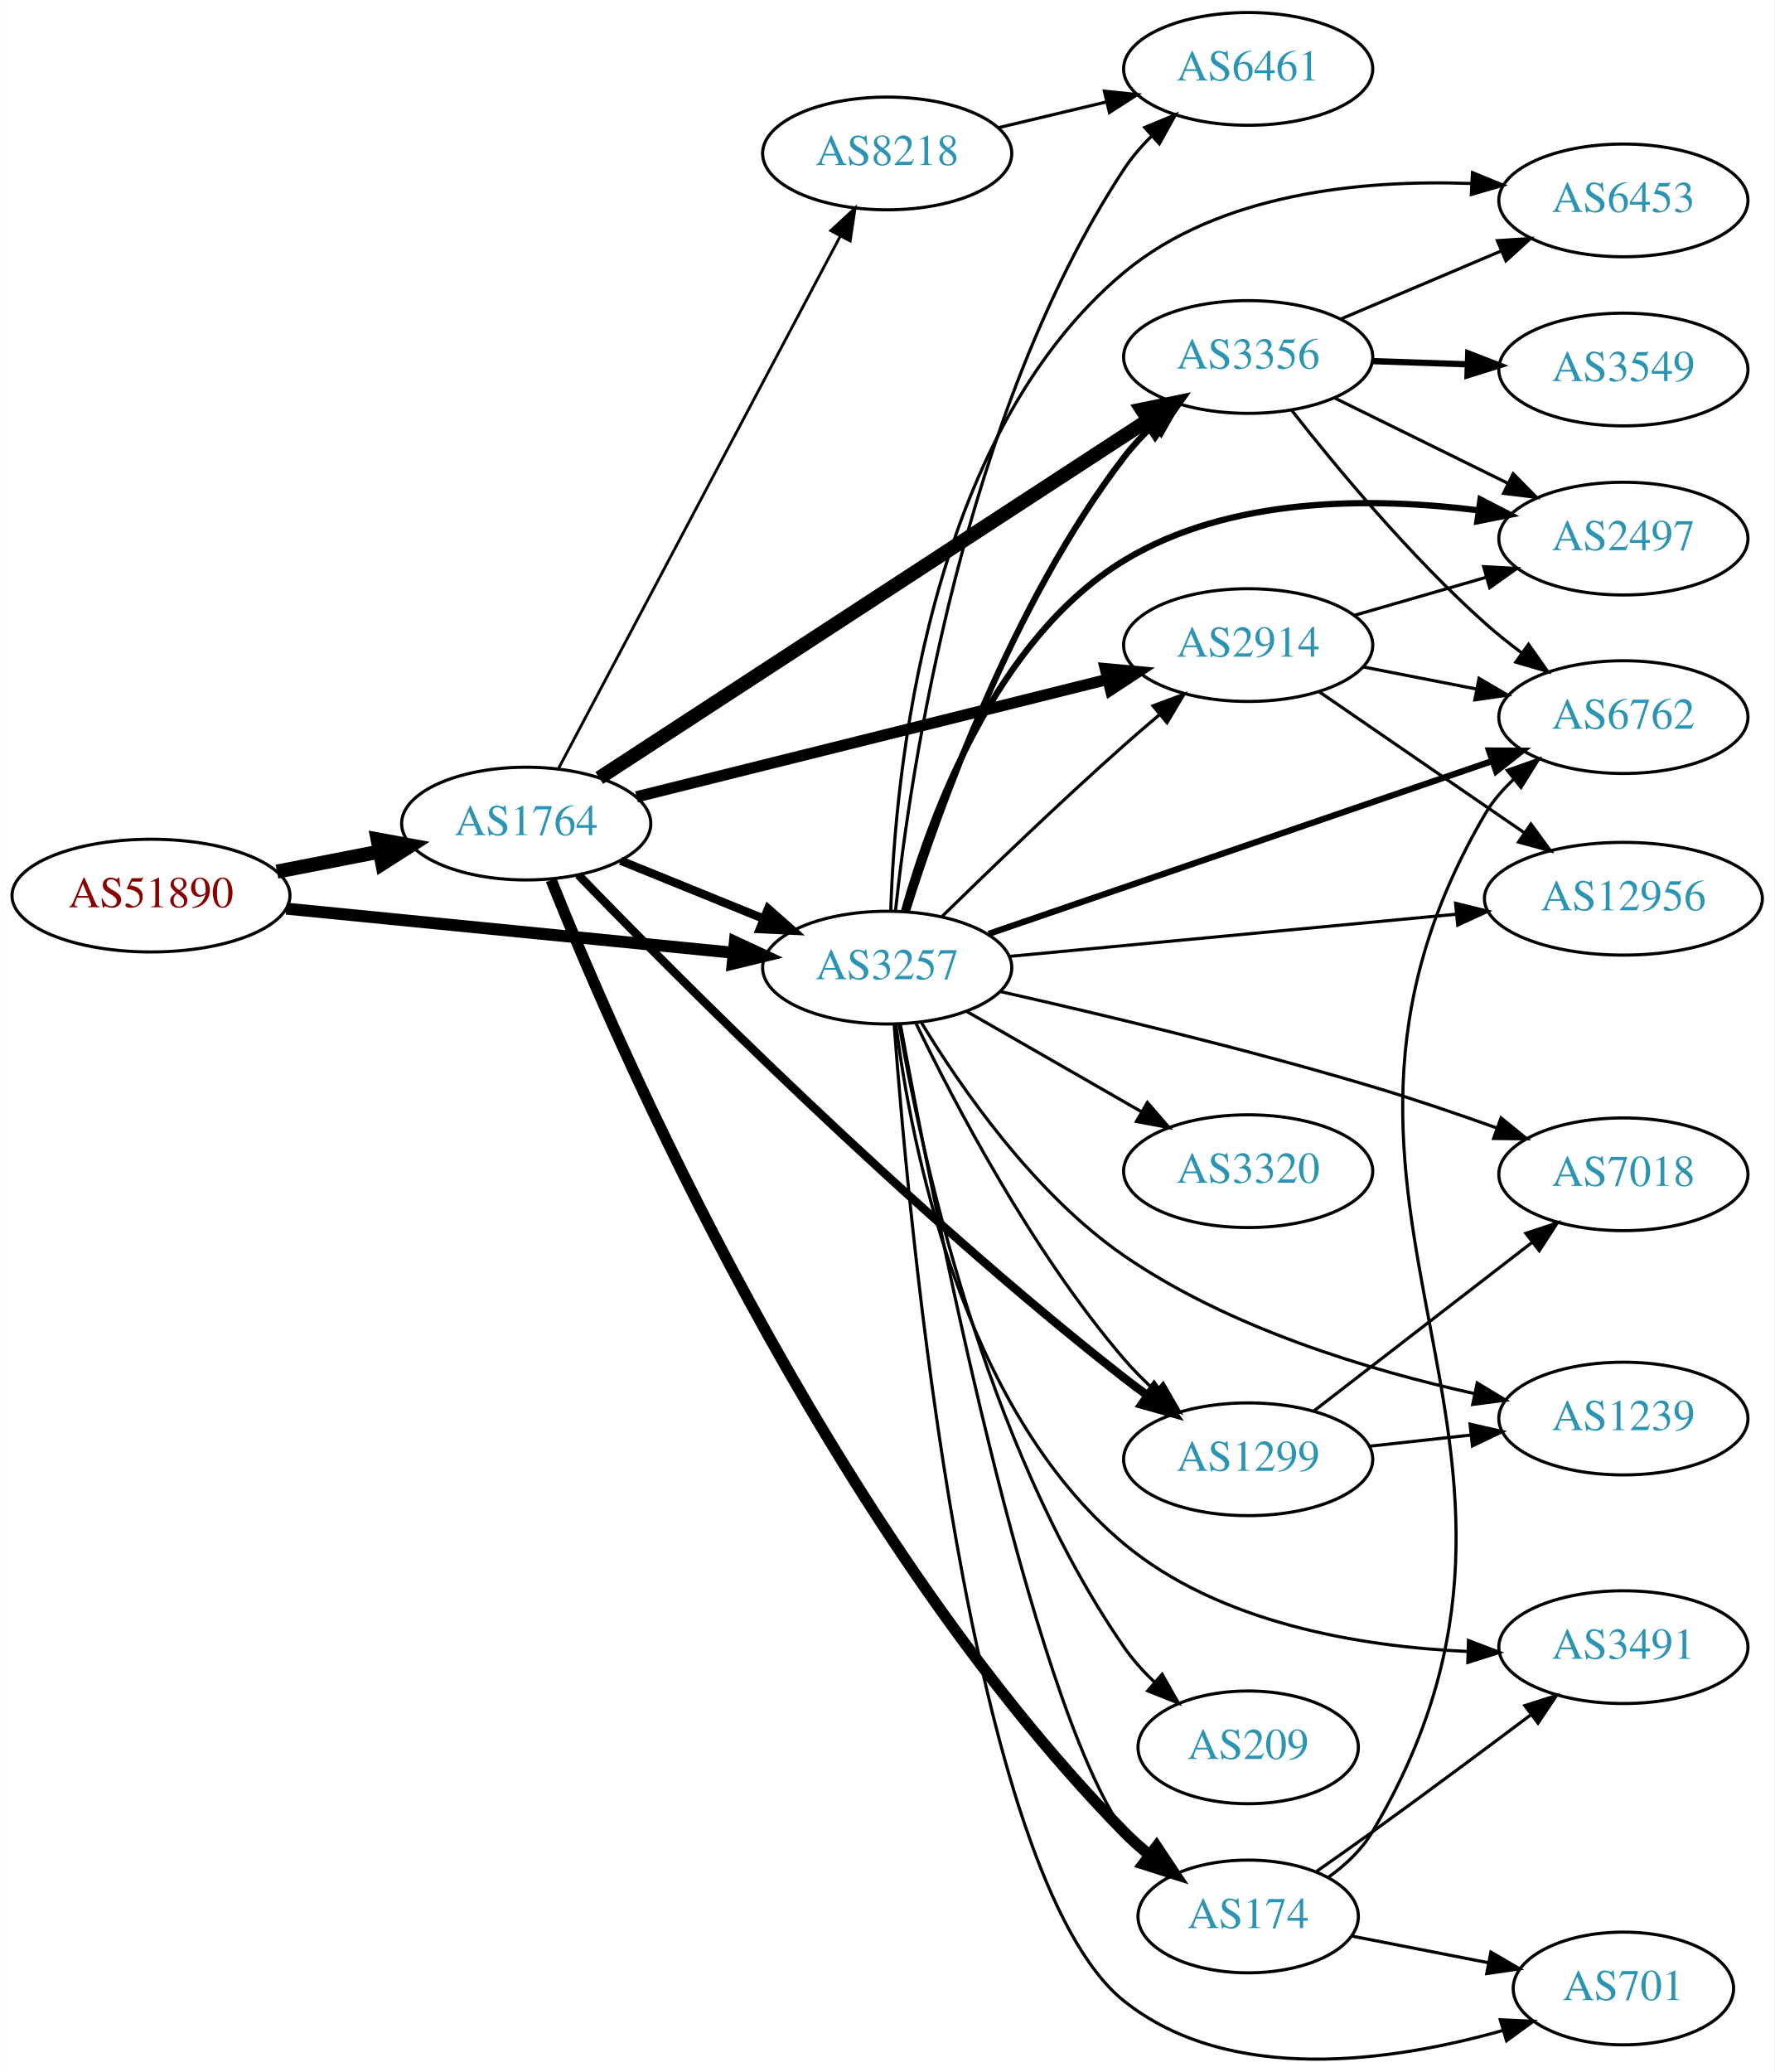
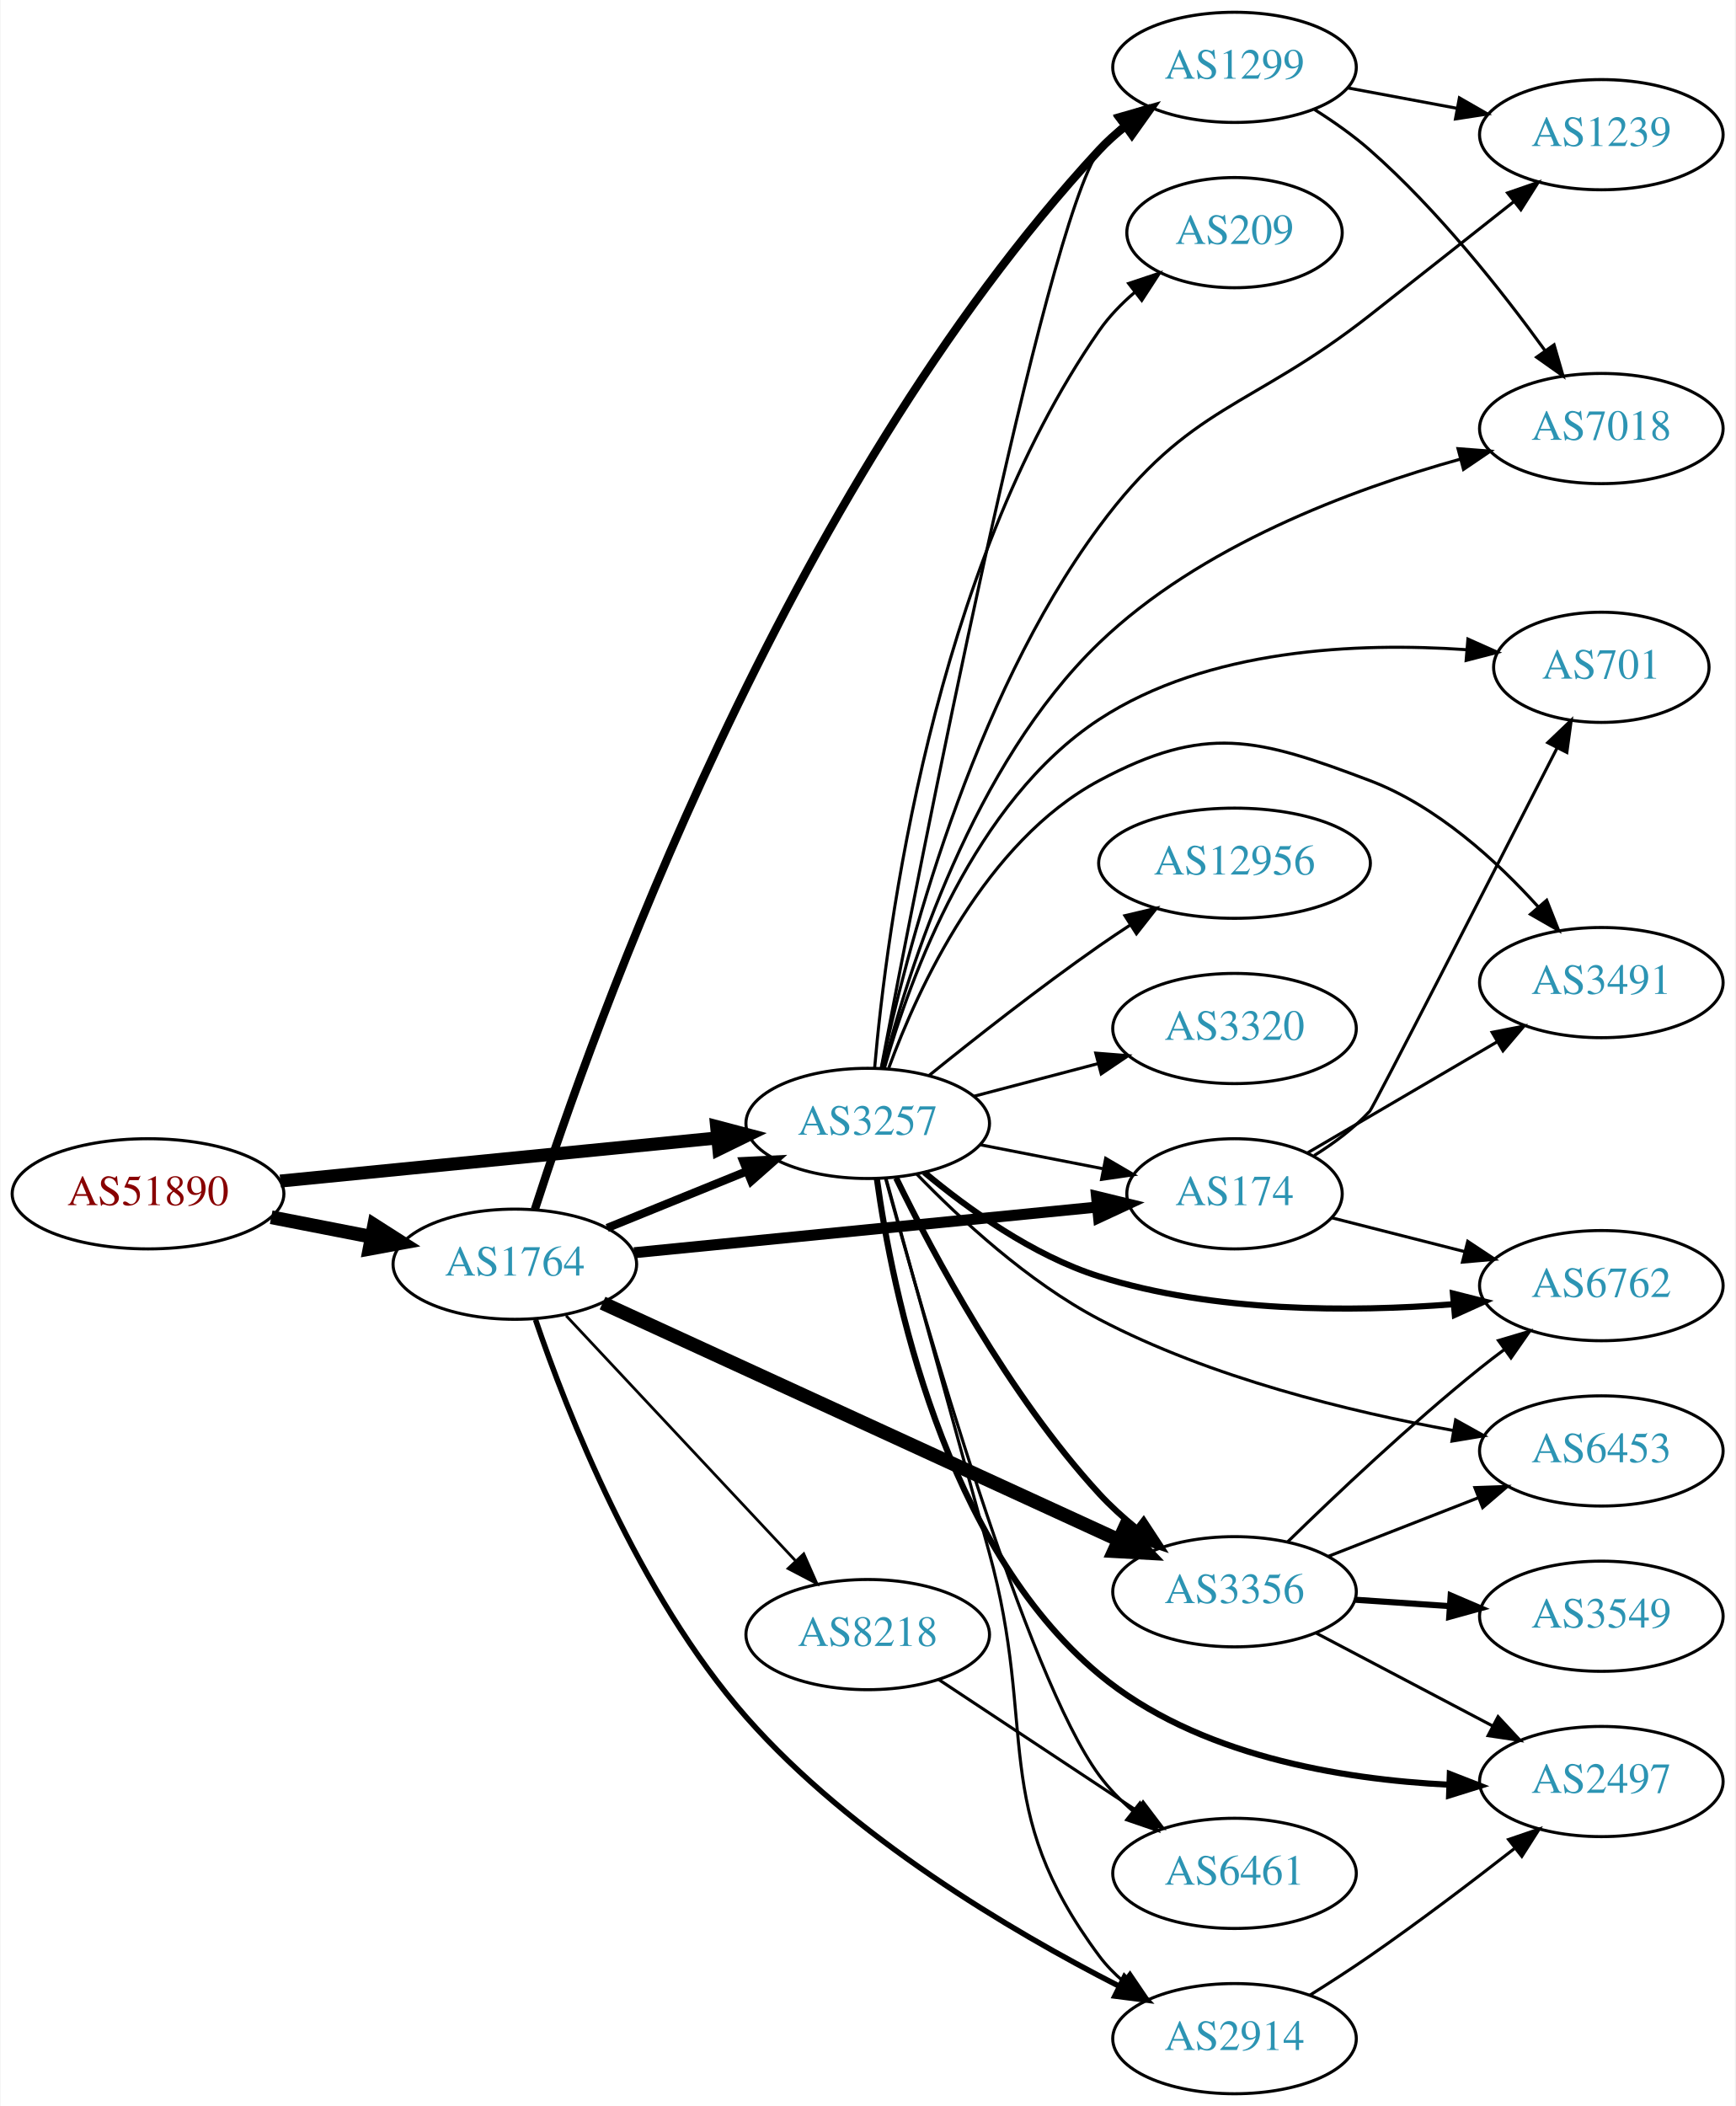
- <svg xmlns="http://www.w3.org/2000/svg" xmlns:xlink="http://www.w3.org/1999/xlink" width="567pt" height="662pt" viewBox="0.00 0.00 566.66 661.67">
-   <g id="graph0" class="graph" transform="scale(1 1) rotate(0) translate(4 657.669)">
-     <polygon fill="white" stroke="none" points="-4,4 -4,-657.669 562.663,-657.669 562.663,4 -4,4" />
+ <svg xmlns="http://www.w3.org/2000/svg" xmlns:xlink="http://www.w3.org/1999/xlink" width="567pt" height="688pt" viewBox="0.00 0.00 566.66 688.00">
+   <g id="graph0" class="graph" transform="scale(1 1) rotate(0) translate(4 684)">
+     <polygon fill="white" stroke="none" points="-4,4 -4,-684 562.663,-684 562.663,4 -4,4" />
    <g id="node1" class="node">
      <g id="a_node1">
        <a xlink:href="/asn/51890" xlink:title="AS51890 ~ Mayr-Melnhof Karton GmbH [AT]">
-           <ellipse fill="#ffffff" stroke="black" cx="44.196" cy="-371.669" rx="44.393" ry="18" />
-           <text text-anchor="middle" x="44.196" y="-367.969" font-family="Times,serif" font-size="14.00" fill="#880000">AS51890</text>
+           <ellipse fill="#ffffff" stroke="black" cx="44.196" cy="-294" rx="44.393" ry="18" />
+           <text text-anchor="middle" x="44.196" y="-290.3" font-family="Times,serif" font-size="14.00" fill="#880000">AS51890</text>
        </a>
      </g>
    </g>
    <g id="node2" class="node">
      <g id="a_node2">
        <a xlink:href="/asn/1764" xlink:title="AS1764 ~ NEXTLAYER-AS [AT]">
-           <ellipse fill="#ffffff" stroke="black" cx="164.039" cy="-394.669" rx="39.794" ry="18" />
-           <text text-anchor="middle" x="164.039" y="-390.969" font-family="Times,serif" font-size="14.00" fill="#2c94b3">AS1764</text>
+           <ellipse fill="#ffffff" stroke="black" cx="164.039" cy="-271" rx="39.794" ry="18" />
+           <text text-anchor="middle" x="164.039" y="-267.3" font-family="Times,serif" font-size="14.00" fill="#2c94b3">AS1764</text>
        </a>
      </g>
    </g>
    <g id="edge1" class="edge">
-       <path fill="none" stroke="black" stroke-width="4.5" d="M84.436,-379.327C94.888,-381.367 106.274,-383.59 117.052,-385.693" />
-       <polygon fill="black" stroke="black" stroke-width="4.5" points="116.58,-389.613 127.149,-387.664 118.089,-381.884 116.58,-389.613" />
+       <path fill="none" stroke="black" stroke-width="4.5" d="M84.436,-286.341C94.888,-284.301 106.274,-282.079 117.052,-279.975" />
+       <polygon fill="black" stroke="black" stroke-width="4.5" points="118.089,-283.785 127.149,-278.005 116.58,-276.056 118.089,-283.785" />
    </g>
    <g id="node3" class="node">
      <g id="a_node3">
        <a xlink:href="/asn/3257" xlink:title="AS3257 ~ GTT [DE]">
-           <ellipse fill="#ffffff" stroke="black" cx="279.332" cy="-348.669" rx="39.794" ry="18" />
-           <text text-anchor="middle" x="279.332" y="-344.969" font-family="Times,serif" font-size="14.00" fill="#2c94b3">AS3257</text>
+           <ellipse fill="#ffffff" stroke="black" cx="279.332" cy="-317" rx="39.794" ry="18" />
+           <text text-anchor="middle" x="279.332" y="-313.3" font-family="Times,serif" font-size="14.00" fill="#2c94b3">AS3257</text>
        </a>
      </g>
    </g>
    <g id="edge2" class="edge">
-       <path fill="none" stroke="black" stroke-width="3.825" d="M87.415,-367.504C127.661,-363.533 188.2,-357.561 230.277,-353.41" />
-       <polygon fill="black" stroke="black" stroke-width="3.825" points="230.678,-356.887 240.286,-352.422 229.991,-349.921 230.678,-356.887" />
-     </g>
-     <g id="edge7" class="edge">
-       <path fill="none" stroke="black" stroke-width="2.7" d="M194.214,-382.823C208.09,-377.189 224.867,-370.377 239.776,-364.323" />
-       <polygon fill="black" stroke="black" stroke-width="2.7" points="241.306,-367.48 249.255,-360.475 238.673,-360.994 241.306,-367.48" />
+       <path fill="none" stroke="black" stroke-width="4.25" d="M87.415,-298.165C127.661,-302.136 188.2,-308.108 230.277,-312.259" />
+       <polygon fill="black" stroke="black" stroke-width="4.25" points="229.97,-315.966 240.286,-313.247 230.7,-308.564 229.97,-315.966" />
+     </g>
+     <g id="edge8" class="edge">
+       <path fill="none" stroke="black" stroke-width="2.7" d="M194.214,-282.846C208.09,-288.48 224.867,-295.292 239.776,-301.346" />
+       <polygon fill="black" stroke="black" stroke-width="2.7" points="238.673,-304.675 249.255,-305.194 241.306,-298.189 238.673,-304.675" />
    </g>
    <g id="node4" class="node">
      <g id="a_node4">
-         <a xlink:href="/asn/2914" xlink:title="AS2914 ~ NTT America, Inc. [US]">
-           <ellipse fill="#ffffff" stroke="black" cx="394.625" cy="-451.669" rx="39.794" ry="18" />
-           <text text-anchor="middle" x="394.625" y="-447.969" font-family="Times,serif" font-size="14.00" fill="#2c94b3">AS2914</text>
+         <a xlink:href="/asn/3356" xlink:title="AS3356 ~ Level 3 Parent, LLC [US]">
+           <ellipse fill="#ffffff" stroke="black" cx="399.174" cy="-164" rx="39.794" ry="18" />
+           <text text-anchor="middle" x="399.174" y="-160.3" font-family="Times,serif" font-size="14.00" fill="#2c94b3">AS3356</text>
        </a>
      </g>
    </g>
    <g id="edge3" class="edge">
-       <path fill="none" stroke="black" stroke-width="3.6" d="M199.26,-403.202C239.355,-413.2 305.869,-429.786 349.729,-440.723" />
-       <polygon fill="black" stroke="black" stroke-width="3.6" points="348.993,-444.146 359.543,-443.17 350.687,-437.354 348.993,-444.146" />
+       <path fill="none" stroke="black" stroke-width="4.5" d="M192.698,-258.306C234.675,-239.04 314.523,-202.392 361.363,-180.895" />
+       <polygon fill="black" stroke="black" stroke-width="4.5" points="363.105,-184.428 370.551,-176.678 359.82,-177.271 363.105,-184.428" />
    </g>
    <g id="node5" class="node">
      <g id="a_node5">
-         <a xlink:href="/asn/1299" xlink:title="AS1299 ~ Telia Carrier [EU]">
-           <ellipse fill="#ffffff" stroke="black" cx="394.625" cy="-191.669" rx="39.794" ry="18" />
-           <text text-anchor="middle" x="394.625" y="-187.969" font-family="Times,serif" font-size="14.00" fill="#2c94b3">AS1299</text>
+         <a xlink:href="/asn/2914" xlink:title="AS2914 ~ NTT America, Inc. [US]">
+           <ellipse fill="#ffffff" stroke="black" cx="399.174" cy="-18" rx="39.794" ry="18" />
+           <text text-anchor="middle" x="399.174" y="-14.3" font-family="Times,serif" font-size="14.00" fill="#2c94b3">AS2914</text>
        </a>
      </g>
    </g>
    <g id="edge4" class="edge">
-       <path fill="none" stroke="black" stroke-width="2.7" d="M180.695,-378.275C212.14,-345.769 285.886,-271.633 354.978,-217.669 357.308,-215.849 359.761,-214.018 362.254,-212.217" />
-       <polygon fill="black" stroke="black" stroke-width="2.7" points="364.575,-214.866 370.765,-206.267 360.564,-209.129 364.575,-214.866" />
+       <path fill="none" stroke="black" stroke-width="1.8" d="M170.799,-252.868C180.944,-223.105 204.328,-163.186 239.685,-123 274.062,-83.928 326.216,-53.154 361.208,-35.278" />
+       <polygon fill="black" stroke="black" stroke-width="1.8" points="363.216,-38.187 370.593,-30.582 360.084,-31.927 363.216,-38.187" />
    </g>
    <g id="node6" class="node">
      <g id="a_node6">
-         <a xlink:href="/asn/3356" xlink:title="AS3356 ~ Level 3 Parent, LLC [US]">
-           <ellipse fill="#ffffff" stroke="black" cx="394.625" cy="-543.669" rx="39.794" ry="18" />
-           <text text-anchor="middle" x="394.625" y="-539.969" font-family="Times,serif" font-size="14.00" fill="#2c94b3">AS3356</text>
+         <a xlink:href="/asn/174" xlink:title="AS174 ~ Cogent Communications [US]">
+           <ellipse fill="#ffffff" stroke="black" cx="399.174" cy="-294" rx="35.194" ry="18" />
+           <text text-anchor="middle" x="399.174" y="-290.3" font-family="Times,serif" font-size="14.00" fill="#2c94b3">AS174</text>
        </a>
      </g>
    </g>
    <g id="edge5" class="edge">
-       <path fill="none" stroke="black" stroke-width="4.5" d="M187.373,-409.227C228.427,-435.987 315.952,-493.039 362.694,-523.507" />
-       <polygon fill="black" stroke="black" stroke-width="4.5" points="360.672,-526.889 371.2,-529.052 364.973,-520.292 360.672,-526.889" />
+       <path fill="none" stroke="black" stroke-width="3.6" d="M203.015,-274.747C244.464,-278.836 310.729,-285.373 354.352,-289.677" />
+       <polygon fill="black" stroke="black" stroke-width="3.6" points="354.087,-293.167 364.382,-290.666 354.774,-286.201 354.087,-293.167" />
    </g>
    <g id="node7" class="node">
      <g id="a_node7">
-         <a xlink:href="/asn/174" xlink:title="AS174 ~ Cogent Communications [US]">
-           <ellipse fill="#ffffff" stroke="black" cx="394.625" cy="-45.669" rx="35.194" ry="18" />
-           <text text-anchor="middle" x="394.625" y="-41.969" font-family="Times,serif" font-size="14.00" fill="#2c94b3">AS174</text>
+         <a xlink:href="/asn/1299" xlink:title="AS1299 ~ Telia Carrier [EU]">
+           <ellipse fill="#ffffff" stroke="black" cx="399.174" cy="-662" rx="39.794" ry="18" />
+           <text text-anchor="middle" x="399.174" y="-658.3" font-family="Times,serif" font-size="14.00" fill="#2c94b3">AS1299</text>
        </a>
      </g>
    </g>
    <g id="edge6" class="edge">
-       <path fill="none" stroke="black" stroke-width="3.6" d="M172.001,-376.652C192.912,-324.361 259.665,-170.099 354.978,-72.669 357.457,-70.135 360.204,-67.685 363.056,-65.364" />
-       <polygon fill="black" stroke="black" stroke-width="3.6" points="365.359,-68.012 371.241,-59.2 361.147,-62.42 365.359,-68.012" />
+       <path fill="none" stroke="black" stroke-width="2.7" d="M170.588,-288.926C188.85,-345.572 251.87,-523.553 354.978,-635 357.531,-637.759 360.426,-640.346 363.48,-642.742" />
+       <polygon fill="black" stroke="black" stroke-width="2.7" points="361.623,-645.715 371.81,-648.626 365.662,-639.998 361.623,-645.715" />
    </g>
    <g id="node8" class="node">
      <g id="a_node8">
        <a xlink:href="/asn/8218" xlink:title="AS8218 ~ legacy Neotelecoms [FR]">
-           <ellipse fill="#ffffff" stroke="black" cx="279.332" cy="-608.669" rx="39.794" ry="18" />
-           <text text-anchor="middle" x="279.332" y="-604.969" font-family="Times,serif" font-size="14.00" fill="#2c94b3">AS8218</text>
-         </a>
-       </g>
-     </g>
-     <g id="edge8" class="edge">
-       <path fill="none" stroke="black" stroke-width="0.9" d="M174.31,-412.181C194.151,-449.66 240.829,-537.83 264.316,-582.194" />
-       <polygon fill="black" stroke="black" stroke-width="0.9" points="261.319,-584.014 269.091,-591.214 267.506,-580.739 261.319,-584.014" />
-     </g>
-     <g id="edge22" class="edge">
-       <path fill="none" stroke="black" d="M296.921,-365.078C311.847,-379.69 334.513,-401.502 354.978,-419.669 358.614,-422.896 362.501,-426.238 366.358,-429.489" />
-       <polygon fill="black" stroke="black" points="364.217,-432.261 374.14,-435.974 368.698,-426.884 364.217,-432.261" />
-     </g>
-     <g id="edge25" class="edge">
-       <path fill="none" stroke="black" d="M288.536,-330.868C300.767,-305.445 325.528,-258.017 354.978,-223.669 357.994,-220.151 361.425,-216.714 364.968,-213.476" />
-       <polygon fill="black" stroke="black" points="367.488,-215.925 372.787,-206.75 362.923,-210.618 367.488,-215.925" />
-     </g>
-     <g id="edge16" class="edge">
-       <path fill="none" stroke="black" stroke-width="2" d="M285.637,-366.728C295.551,-398.392 319.175,-464.993 354.978,-511.669 357.737,-515.265 360.97,-518.721 364.372,-521.946" />
-       <polygon fill="black" stroke="black" stroke-width="2" points="362.14,-524.643 371.968,-528.6 366.752,-519.378 362.14,-524.643" />
-     </g>
-     <g id="edge15" class="edge">
-       <path fill="none" stroke="black" d="M283.578,-330.442C293.535,-275.986 324.797,-115.617 354.978,-72.669 356.908,-69.923 359.21,-67.364 361.717,-65.003" />
-       <polygon fill="black" stroke="black" points="364.134,-67.549 369.681,-58.522 359.716,-62.119 364.134,-67.549" />
+           <ellipse fill="#ffffff" stroke="black" cx="279.332" cy="-150" rx="39.794" ry="18" />
+           <text text-anchor="middle" x="279.332" y="-146.3" font-family="Times,serif" font-size="14.00" fill="#2c94b3">AS8218</text>
+         </a>
+       </g>
+     </g>
+     <g id="edge7" class="edge">
+       <path fill="none" stroke="black" stroke-width="0.9" d="M180.792,-254.175C200.238,-233.406 233.453,-197.932 255.645,-174.23" />
+       <polygon fill="black" stroke="black" stroke-width="0.9" points="258.433,-176.374 262.712,-166.682 253.323,-171.589 258.433,-176.374" />
+     </g>
+     <g id="edge30" class="edge">
+       <path fill="none" stroke="black" stroke-width="2" d="M288.62,-299.158C300.778,-274.216 325.256,-228.356 354.978,-196 358.595,-192.063 362.755,-188.286 367.036,-184.794" />
+       <polygon fill="black" stroke="black" stroke-width="2" points="369.491,-187.322 375.303,-178.463 365.235,-181.764 369.491,-187.322" />
+     </g>
+     <g id="edge26" class="edge">
+       <path fill="none" stroke="black" d="M285.352,-298.882C292.741,-272.201 306.969,-220.769 318.978,-177 335.069,-118.358 318.702,-93.804 354.978,-45 357.22,-41.983 359.909,-39.224 362.833,-36.72" />
+       <polygon fill="black" stroke="black" points="365.028,-39.45 370.981,-30.686 360.862,-33.825 365.028,-39.45" />
+     </g>
+     <g id="edge32" class="edge">
+       <path fill="none" stroke="black" d="M316.008,-310.037C328.623,-307.575 342.931,-304.782 356.031,-302.225" />
+       <polygon fill="black" stroke="black" points="357.079,-305.587 366.224,-300.236 355.738,-298.716 357.079,-305.587" />
+     </g>
+     <g id="edge29" class="edge">
+       <path fill="none" stroke="black" d="M283.754,-335.151C295.886,-398.889 337.069,-609.986 354.978,-635 356.986,-637.804 359.385,-640.381 362.008,-642.734" />
+       <polygon fill="black" stroke="black" points="360.315,-645.845 370.389,-649.127 364.561,-640.279 360.315,-645.845" />
    </g>
    <g id="node10" class="node">
      <g id="a_node10">
-         <a xlink:href="/asn/6762" xlink:title="AS6762 ~ TELECOM ITALIA SPARKLE S.p.A. [IT]">
-           <ellipse fill="#ffffff" stroke="black" cx="514.467" cy="-428.669" rx="39.794" ry="18" />
-           <text text-anchor="middle" x="514.467" y="-424.969" font-family="Times,serif" font-size="14.00" fill="#2c94b3">AS6762</text>
-         </a>
-       </g>
-     </g>
-     <g id="edge13" class="edge">
-       <path fill="none" stroke="black" stroke-width="2" d="M311.773,-359.458C353.343,-373.722 426.67,-398.884 472.525,-414.62" />
-       <polygon fill="black" stroke="black" stroke-width="2" points="471.558,-417.988 482.152,-417.923 473.83,-411.367 471.558,-417.988" />
+         <a xlink:href="/asn/6453" xlink:title="AS6453 ~ TATA COMMUNICATIONS (AMERICA) INC [US]">
+           <ellipse fill="#ffffff" stroke="black" cx="519.017" cy="-210" rx="39.794" ry="18" />
+           <text text-anchor="middle" x="519.017" y="-206.3" font-family="Times,serif" font-size="14.00" fill="#2c94b3">AS6453</text>
+         </a>
+       </g>
+     </g>
+     <g id="edge25" class="edge">
+       <path fill="none" stroke="black" d="M295.353,-300.434C309.416,-285.895 331.701,-265.217 354.978,-253 391.388,-233.891 436.929,-222.806 470.618,-216.693" />
+       <polygon fill="black" stroke="black" points="471.413,-220.107 480.669,-214.952 470.218,-213.21 471.413,-220.107" />
    </g>
    <g id="node11" class="node">
      <g id="a_node11">
-         <a xlink:href="/asn/2497" xlink:title="AS2497 ~ Internet Initiative Japan Inc. [JP]">
-           <ellipse fill="#ffffff" stroke="black" cx="514.467" cy="-485.669" rx="39.794" ry="18" />
-           <text text-anchor="middle" x="514.467" y="-481.969" font-family="Times,serif" font-size="14.00" fill="#2c94b3">AS2497</text>
-         </a>
-       </g>
-     </g>
-     <g id="edge14" class="edge">
-       <path fill="none" stroke="black" stroke-width="2" d="M284.748,-366.867C292.961,-396.277 313.63,-453.497 354.978,-478.669 388.771,-499.241 434.538,-498.931 468.204,-494.696" />
-       <polygon fill="black" stroke="black" stroke-width="2" points="468.827,-498.143 478.237,-493.274 467.845,-491.212 468.827,-498.143" />
+         <a xlink:href="/asn/6762" xlink:title="AS6762 ~ TELECOM ITALIA SPARKLE S.p.A. [IT]">
+           <ellipse fill="#ffffff" stroke="black" cx="519.017" cy="-264" rx="39.794" ry="18" />
+           <text text-anchor="middle" x="519.017" y="-260.3" font-family="Times,serif" font-size="14.00" fill="#2c94b3">AS6762</text>
+         </a>
+       </g>
+     </g>
+     <g id="edge21" class="edge">
+       <path fill="none" stroke="black" stroke-width="2" d="M297.799,-301.018C312.027,-289.127 333.251,-273.823 354.978,-267 392.511,-255.213 437.336,-255.338 470.478,-257.917" />
+       <polygon fill="black" stroke="black" stroke-width="2" points="470.534,-261.435 480.803,-258.828 471.15,-254.462 470.534,-261.435" />
    </g>
    <g id="node12" class="node">
      <g id="a_node12">
-         <a xlink:href="/asn/6453" xlink:title="AS6453 ~ TATA COMMUNICATIONS (AMERICA) INC [US]">
-           <ellipse fill="#ffffff" stroke="black" cx="514.467" cy="-593.669" rx="39.794" ry="18" />
-           <text text-anchor="middle" x="514.467" y="-589.969" font-family="Times,serif" font-size="14.00" fill="#2c94b3">AS6453</text>
-         </a>
-       </g>
-     </g>
-     <g id="edge24" class="edge">
-       <path fill="none" stroke="black" d="M280.465,-366.792C281.844,-409.715 291.75,-517.922 354.978,-570.669 385.452,-596.091 431.213,-600.314 465.741,-599.075" />
-       <polygon fill="black" stroke="black" points="466.265,-602.553 476.067,-598.533 465.897,-595.562 466.265,-602.553" />
+         <a xlink:href="/asn/2497" xlink:title="AS2497 ~ Internet Initiative Japan Inc. [JP]">
+           <ellipse fill="#ffffff" stroke="black" cx="519.017" cy="-102" rx="39.794" ry="18" />
+           <text text-anchor="middle" x="519.017" y="-98.3" font-family="Times,serif" font-size="14.00" fill="#2c94b3">AS2497</text>
+         </a>
+       </g>
+     </g>
+     <g id="edge20" class="edge">
+       <path fill="none" stroke="black" stroke-width="2" d="M282.315,-298.966C287.341,-262.407 304.032,-179.441 354.978,-137 386.762,-110.522 433.861,-102.698 469.275,-100.953" />
+       <polygon fill="black" stroke="black" stroke-width="2" points="469.522,-104.447 479.395,-100.602 469.28,-97.451 469.522,-104.447" />
    </g>
    <g id="node13" class="node">
      <g id="a_node13">
-         <a xlink:href="/asn/7018" xlink:title="AS7018 ~ AT&amp;T Services, Inc. [US]">
-           <ellipse fill="#ffffff" stroke="black" cx="514.467" cy="-282.669" rx="39.794" ry="18" />
-           <text text-anchor="middle" x="514.467" y="-278.969" font-family="Times,serif" font-size="14.00" fill="#2c94b3">AS7018</text>
-         </a>
-       </g>
-     </g>
-     <g id="edge17" class="edge">
-       <path fill="none" stroke="black" d="M315.444,-341.031C346.818,-333.963 393.923,-322.75 434.271,-310.669 447.279,-306.774 461.301,-302.008 473.879,-297.52" />
-       <polygon fill="black" stroke="black" points="475.395,-300.694 483.609,-294.003 473.015,-294.111 475.395,-300.694" />
+         <a xlink:href="/asn/701" xlink:title="AS701 ~ UUNET [US]">
+           <ellipse fill="#ffffff" stroke="black" cx="519.017" cy="-466" rx="35.194" ry="18" />
+           <text text-anchor="middle" x="519.017" y="-462.3" font-family="Times,serif" font-size="14.00" fill="#2c94b3">AS701</text>
+         </a>
+       </g>
+     </g>
+     <g id="edge27" class="edge">
+       <path fill="none" stroke="black" d="M284.835,-335.191C293.173,-364.642 314.018,-422.164 354.978,-449 390.358,-472.18 439.61,-474.175 474.702,-471.77" />
+       <polygon fill="black" stroke="black" points="475.433,-475.222 485.107,-470.902 474.851,-468.246 475.433,-475.222" />
    </g>
    <g id="node14" class="node">
      <g id="a_node14">
        <a xlink:href="/asn/3491" xlink:title="AS3491 ~ PCCW Global, Inc. [US]">
-           <ellipse fill="#ffffff" stroke="black" cx="514.467" cy="-131.669" rx="39.794" ry="18" />
-           <text text-anchor="middle" x="514.467" y="-127.969" font-family="Times,serif" font-size="14.00" fill="#2c94b3">AS3491</text>
-         </a>
-       </g>
-     </g>
-     <g id="edge18" class="edge">
-       <path fill="none" stroke="black" d="M282.125,-330.503C286.82,-293.25 302.965,-208.066 354.978,-164.669 385.39,-139.295 430.346,-131.856 464.618,-130.296" />
-       <polygon fill="black" stroke="black" points="464.993,-133.787 474.883,-129.988 464.782,-126.79 464.993,-133.787" />
+           <ellipse fill="#ffffff" stroke="black" cx="519.017" cy="-363" rx="39.794" ry="18" />
+           <text text-anchor="middle" x="519.017" y="-359.3" font-family="Times,serif" font-size="14.00" fill="#2c94b3">AS3491</text>
+         </a>
+       </g>
+     </g>
+     <g id="edge28" class="edge">
+       <path fill="none" stroke="black" d="M286.197,-335.067C295.814,-361.317 317.689,-409.04 354.978,-429 389.614,-447.539 406.631,-442.913 443.37,-429 465.274,-420.705 484.889,-402.722 498.51,-387.619" />
+       <polygon fill="black" stroke="black" points="501.164,-389.901 505.066,-380.051 495.873,-385.318 501.164,-389.901" />
    </g>
    <g id="node15" class="node">
      <g id="a_node15">
-         <a xlink:href="/asn/209" xlink:title="AS209 ~ CenturyLink Communications, LLC [US]">
-           <ellipse fill="#ffffff" stroke="black" cx="394.625" cy="-99.669" rx="35.194" ry="18" />
-           <text text-anchor="middle" x="394.625" y="-95.969" font-family="Times,serif" font-size="14.00" fill="#2c94b3">AS209</text>
-         </a>
-       </g>
-     </g>
-     <g id="edge19" class="edge">
-       <path fill="none" stroke="black" d="M283.127,-330.587C289.885,-291.35 309.982,-196.703 354.978,-131.669 357.744,-127.671 361.141,-123.895 364.763,-120.434" />
-       <polygon fill="black" stroke="black" points="367.135,-123.009 372.38,-113.804 362.539,-117.729 367.135,-123.009" />
+         <a xlink:href="/asn/6461" xlink:title="AS6461 ~ Zayo Bandwidth [US]">
+           <ellipse fill="#ffffff" stroke="black" cx="399.174" cy="-72" rx="39.794" ry="18" />
+           <text text-anchor="middle" x="399.174" y="-68.3" font-family="Times,serif" font-size="14.00" fill="#2c94b3">AS6461</text>
+         </a>
+       </g>
+     </g>
+     <g id="edge34" class="edge">
+       <path fill="none" stroke="black" d="M285.111,-299.188C297.453,-254.04 331.091,-136.41 354.978,-104 358.082,-99.788 361.899,-95.886 365.966,-92.361" />
+       <polygon fill="black" stroke="black" points="368.279,-94.995 373.977,-86.062 363.952,-89.492 368.279,-94.995" />
    </g>
    <g id="node16" class="node">
      <g id="a_node16">
-         <a xlink:href="/asn/12956" xlink:title="AS12956 ~ TELXIUS [ES]">
-           <ellipse fill="#ffffff" stroke="black" cx="514.467" cy="-370.669" rx="44.393" ry="18" />
-           <text text-anchor="middle" x="514.467" y="-366.969" font-family="Times,serif" font-size="14.00" fill="#2c94b3">AS12956</text>
-         </a>
-       </g>
-     </g>
-     <g id="edge20" class="edge">
-       <path fill="none" stroke="black" d="M318.308,-352.252C357.129,-355.916 417.719,-361.633 461.087,-365.726" />
-       <polygon fill="black" stroke="black" points="460.88,-369.222 471.165,-366.677 461.538,-362.253 460.88,-369.222" />
+         <a xlink:href="/asn/7018" xlink:title="AS7018 ~ AT&amp;T Services, Inc. [US]">
+           <ellipse fill="#ffffff" stroke="black" cx="519.017" cy="-544" rx="39.794" ry="18" />
+           <text text-anchor="middle" x="519.017" y="-540.3" font-family="Times,serif" font-size="14.00" fill="#2c94b3">AS7018</text>
+         </a>
+       </g>
+     </g>
+     <g id="edge23" class="edge">
+       <path fill="none" stroke="black" d="M284.419,-334.996C292.556,-367.014 313.661,-434.235 354.978,-474 387.843,-505.631 437.238,-524.09 473.043,-534.032" />
+       <polygon fill="black" stroke="black" points="472.193,-537.428 482.757,-536.614 473.992,-530.662 472.193,-537.428" />
    </g>
    <g id="node17" class="node">
      <g id="a_node17">
-         <a xlink:href="/asn/3320" xlink:title="AS3320 ~ DTAG [DE]">
-           <ellipse fill="#ffffff" stroke="black" cx="394.625" cy="-283.669" rx="39.794" ry="18" />
-           <text text-anchor="middle" x="394.625" y="-279.969" font-family="Times,serif" font-size="14.00" fill="#2c94b3">AS3320</text>
-         </a>
-       </g>
-     </g>
-     <g id="edge21" class="edge">
-       <path fill="none" stroke="black" d="M304.636,-334.725C320.914,-325.385 342.55,-312.972 360.412,-302.724" />
-       <polygon fill="black" stroke="black" points="362.429,-305.602 369.361,-297.59 358.945,-299.53 362.429,-305.602" />
+         <a xlink:href="/asn/1239" xlink:title="AS1239 ~ Sprint [US]">
+           <ellipse fill="#ffffff" stroke="black" cx="519.017" cy="-640" rx="39.794" ry="18" />
+           <text text-anchor="middle" x="519.017" y="-636.3" font-family="Times,serif" font-size="14.00" fill="#2c94b3">AS1239</text>
+         </a>
+       </g>
+     </g>
+     <g id="edge24" class="edge">
+       <path fill="none" stroke="black" d="M283.808,-334.978C291.527,-371.346 312.838,-455.021 354.978,-512 384.612,-552.07 404.178,-550.215 443.37,-581 459.007,-593.283 476.443,-607.06 490.529,-618.209" />
+       <polygon fill="black" stroke="black" points="488.384,-620.975 498.397,-624.44 492.73,-615.488 488.384,-620.975" />
    </g>
    <g id="node18" class="node">
      <g id="a_node18">
-         <a xlink:href="/asn/701" xlink:title="AS701 ~ UUNET [US]">
-           <ellipse fill="#ffffff" stroke="black" cx="514.467" cy="-22.669" rx="35.194" ry="18" />
-           <text text-anchor="middle" x="514.467" y="-18.969" font-family="Times,serif" font-size="14.00" fill="#2c94b3">AS701</text>
-         </a>
-       </g>
-     </g>
-     <g id="edge23" class="edge">
-       <path fill="none" stroke="black" d="M281.567,-330.359C286.261,-266.938 305.304,-58.361 354.978,-18.669 388.738,8.307 440.7,0.691 475.84,-9.234" />
-       <polygon fill="black" stroke="black" points="475.136,-12.678 485.721,-12.21 477.155,-5.975 475.136,-12.678" />
+         <a xlink:href="/asn/12956" xlink:title="AS12956 ~ TELXIUS [ES]">
+           <ellipse fill="#ffffff" stroke="black" cx="399.174" cy="-402" rx="44.393" ry="18" />
+           <text text-anchor="middle" x="399.174" y="-398.3" font-family="Times,serif" font-size="14.00" fill="#2c94b3">AS12956</text>
+         </a>
+       </g>
+     </g>
+     <g id="edge22" class="edge">
+       <path fill="none" stroke="black" d="M299.259,-332.572C314.111,-344.578 335.468,-361.375 354.978,-375 358.23,-377.271 361.667,-379.574 365.127,-381.83" />
+       <polygon fill="black" stroke="black" points="363.363,-384.856 373.675,-387.29 367.132,-378.957 363.363,-384.856" />
    </g>
    <g id="node19" class="node">
      <g id="a_node19">
-         <a xlink:href="/asn/6461" xlink:title="AS6461 ~ Zayo Bandwidth [US]">
-           <ellipse fill="#ffffff" stroke="black" cx="394.625" cy="-635.669" rx="39.794" ry="18" />
-           <text text-anchor="middle" x="394.625" y="-631.969" font-family="Times,serif" font-size="14.00" fill="#2c94b3">AS6461</text>
-         </a>
-       </g>
-     </g>
-     <g id="edge26" class="edge">
-       <path fill="none" stroke="black" d="M281.987,-366.874C286.727,-410.935 303.505,-525.444 354.978,-603.669 357.469,-607.455 360.545,-611.024 363.863,-614.308" />
-       <polygon fill="black" stroke="black" points="361.592,-616.972 371.385,-621.014 366.25,-611.747 361.592,-616.972" />
+         <a xlink:href="/asn/3320" xlink:title="AS3320 ~ DTAG [DE]">
+           <ellipse fill="#ffffff" stroke="black" cx="399.174" cy="-348" rx="39.794" ry="18" />
+           <text text-anchor="middle" x="399.174" y="-344.3" font-family="Times,serif" font-size="14.00" fill="#2c94b3">AS3320</text>
+         </a>
+       </g>
+     </g>
+     <g id="edge31" class="edge">
+       <path fill="none" stroke="black" d="M314.101,-325.883C326.674,-329.191 341.129,-332.994 354.468,-336.502" />
+       <polygon fill="black" stroke="black" points="353.839,-339.956 364.4,-339.115 355.62,-333.186 353.839,-339.956" />
    </g>
    <g id="node20" class="node">
      <g id="a_node20">
-         <a xlink:href="/asn/1239" xlink:title="AS1239 ~ Sprint [US]">
-           <ellipse fill="#ffffff" stroke="black" cx="514.467" cy="-204.669" rx="39.794" ry="18" />
-           <text text-anchor="middle" x="514.467" y="-200.969" font-family="Times,serif" font-size="14.00" fill="#2c94b3">AS1239</text>
-         </a>
-       </g>
-     </g>
-     <g id="edge27" class="edge">
-       <path fill="none" stroke="black" d="M290.194,-331.211C302.712,-310.564 326.18,-276.501 354.978,-256.669 388.696,-233.448 433.508,-220.015 466.878,-212.642" />
-       <polygon fill="black" stroke="black" points="467.777,-216.029 476.841,-210.544 466.335,-209.18 467.777,-216.029" />
-     </g>
-     <g id="edge30" class="edge">
-       <path fill="none" stroke="black" d="M431.301,-444.705C442.733,-442.474 455.554,-439.972 467.608,-437.619" />
-       <polygon fill="black" stroke="black" points="468.361,-441.038 477.505,-435.688 467.02,-434.168 468.361,-441.038" />
-     </g>
-     <g id="edge29" class="edge">
-       <path fill="none" stroke="black" d="M428.45,-461.14C441.493,-464.903 456.674,-469.283 470.568,-473.291" />
-       <polygon fill="black" stroke="black" points="469.83,-476.721 480.409,-476.131 471.771,-469.996 469.83,-476.721" />
-     </g>
-     <g id="edge28" class="edge">
-       <path fill="none" stroke="black" d="M417.239,-436.812C435.611,-424.184 462.204,-405.905 482.781,-391.761" />
-       <polygon fill="black" stroke="black" points="484.931,-394.53 491.189,-385.981 480.966,-388.762 484.931,-394.53" />
-     </g>
-     <g id="edge32" class="edge">
-       <path fill="none" stroke="black" d="M415.615,-207.106C434.745,-221.878 463.786,-244.304 485.265,-260.891" />
-       <polygon fill="black" stroke="black" points="483.325,-263.814 493.379,-267.156 487.603,-258.274 483.325,-263.814" />
-     </g>
-     <g id="edge31" class="edge">
-       <path fill="none" stroke="black" d="M433.235,-195.818C443.546,-196.955 454.863,-198.204 465.663,-199.395" />
-       <polygon fill="black" stroke="black" points="465.487,-202.897 475.81,-200.514 466.254,-195.939 465.487,-202.897" />
+         <a xlink:href="/asn/209" xlink:title="AS209 ~ CenturyLink Communications, LLC [US]">
+           <ellipse fill="#ffffff" stroke="black" cx="399.174" cy="-608" rx="35.194" ry="18" />
+           <text text-anchor="middle" x="399.174" y="-604.3" font-family="Times,serif" font-size="14.00" fill="#2c94b3">AS209</text>
+         </a>
+       </g>
+     </g>
+     <g id="edge33" class="edge">
+       <path fill="none" stroke="black" d="M281.581,-335.011C285.458,-379.676 300.533,-497.585 354.978,-576 358.172,-580.6 362.241,-584.801 366.601,-588.538" />
+       <polygon fill="black" stroke="black" points="364.582,-591.402 374.634,-594.75 368.864,-585.864 364.582,-591.402" />
    </g>
    <g id="node9" class="node">
      <g id="a_node9">
        <a xlink:href="/asn/3549" xlink:title="AS3549 ~ Level 3 Parent, LLC [US]">
-           <ellipse fill="#ffffff" stroke="black" cx="514.467" cy="-539.669" rx="39.794" ry="18" />
-           <text text-anchor="middle" x="514.467" y="-535.969" font-family="Times,serif" font-size="14.00" fill="#2c94b3">AS3549</text>
+           <ellipse fill="#ffffff" stroke="black" cx="519.017" cy="-156" rx="39.794" ry="18" />
+           <text text-anchor="middle" x="519.017" y="-152.3" font-family="Times,serif" font-size="14.00" fill="#2c94b3">AS3549</text>
        </a>
      </g>
    </g>
    <g id="edge9" class="edge">
-       <path fill="none" stroke="black" stroke-width="2" d="M434.211,-542.359C443.977,-542.027 454.594,-541.667 464.788,-541.321" />
-       <polygon fill="black" stroke="black" stroke-width="2" points="464.919,-544.819 474.794,-540.981 464.681,-537.823 464.919,-544.819" />
+       <path fill="none" stroke="black" stroke-width="2" d="M438.434,-161.403C448.313,-160.732 459.08,-160.001 469.41,-159.3" />
+       <polygon fill="black" stroke="black" stroke-width="2" points="469.805,-162.781 479.545,-158.612 469.331,-155.797 469.805,-162.781" />
    </g>
    <g id="edge10" class="edge">
-       <path fill="none" stroke="black" d="M408.564,-526.605C422.655,-508.615 446.386,-479.983 470.271,-458.669 473.911,-455.42 477.914,-452.22 481.969,-449.191" />
-       <polygon fill="black" stroke="black" points="484.174,-451.917 490.268,-443.25 480.099,-446.226 484.174,-451.917" />
+       <path fill="none" stroke="black" d="M429.911,-175.608C444.704,-181.382 462.782,-188.439 478.703,-194.654" />
+       <polygon fill="black" stroke="black" points="477.701,-198.02 488.29,-198.396 480.247,-191.499 477.701,-198.02" />
    </g>
    <g id="edge11" class="edge">
-       <path fill="none" stroke="black" d="M422.071,-530.652C438.482,-522.575 459.782,-512.092 477.69,-503.278" />
-       <polygon fill="black" stroke="black" points="479.275,-506.398 486.702,-498.842 476.184,-500.118 479.275,-506.398" />
+       <path fill="none" stroke="black" d="M416.58,-180.346C432.202,-195.611 456.638,-218.72 479.37,-237 481.922,-239.052 484.619,-241.121 487.355,-243.153" />
+       <polygon fill="black" stroke="black" points="485.412,-246.067 495.569,-249.08 489.508,-240.391 485.412,-246.067" />
    </g>
    <g id="edge12" class="edge">
-       <path fill="none" stroke="black" d="M424.151,-555.772C439.525,-562.295 458.701,-570.432 475.34,-577.491" />
-       <polygon fill="black" stroke="black" points="474.222,-580.819 484.795,-581.503 476.956,-574.375 474.222,-580.819" />
-     </g>
-     <g id="edge33" class="edge">
-       <path fill="none" stroke="black" d="M420.168,-58.134C425.649,-62.053 430.846,-66.897 434.271,-72.669 508.447,-197.641 396.888,-272.229 470.271,-397.669 472.706,-401.832 475.947,-405.587 479.563,-408.927" />
-       <polygon fill="black" stroke="black" points="477.385,-411.667 487.374,-415.198 481.767,-406.208 477.385,-411.667" />
-     </g>
-     <g id="edge35" class="edge">
-       <path fill="none" stroke="black" d="M416.566,-60.126C422.329,-64.151 428.563,-68.55 434.271,-72.669 451.124,-84.829 469.772,-98.701 484.738,-109.937" />
-       <polygon fill="black" stroke="black" points="482.987,-113 493.082,-116.216 487.196,-107.407 482.987,-113" />
-     </g>
-     <g id="edge34" class="edge">
-       <path fill="none" stroke="black" d="M427.826,-39.384C441.206,-36.772 456.918,-33.706 471.206,-30.917" />
-       <polygon fill="black" stroke="black" points="472.161,-34.297 481.305,-28.946 470.82,-27.426 472.161,-34.297" />
-     </g>
-     <g id="edge36" class="edge">
-       <path fill="none" stroke="black" d="M314.939,-616.916C325.81,-619.507 337.964,-622.404 349.407,-625.131" />
-       <polygon fill="black" stroke="black" points="348.69,-628.558 359.229,-627.472 350.313,-621.749 348.69,-628.558" />
+       <path fill="none" stroke="black" d="M425.744,-150.547C442.654,-141.65 465.027,-129.879 483.508,-120.156" />
+       <polygon fill="black" stroke="black" points="485.276,-123.18 492.497,-115.427 482.017,-116.986 485.276,-123.18" />
+     </g>
+     <g id="edge16" class="edge">
+       <path fill="none" stroke="black" d="M423.747,-32.18C430.189,-36.205 437.116,-40.672 443.37,-45 459.359,-56.066 476.649,-69.19 490.559,-80.055" />
+       <polygon fill="black" stroke="black" points="488.717,-83.059 498.742,-86.489 493.044,-77.556 488.717,-83.059" />
+     </g>
+     <g id="edge14" class="edge">
+       <path fill="none" stroke="black" d="M430.828,-286.196C444.126,-282.811 459.942,-278.784 474.429,-275.096" />
+       <polygon fill="black" stroke="black" points="475.371,-278.468 484.198,-272.609 473.644,-271.685 475.371,-278.468" />
+     </g>
+     <g id="edge13" class="edge">
+       <path fill="none" stroke="black" d="M425.208,-306.502C431.656,-310.519 438.221,-315.403 443.37,-321 444.485,-322.211 483.389,-398.216 504.579,-439.684" />
+       <polygon fill="black" stroke="black" points="501.516,-441.381 509.182,-448.694 507.749,-438.196 501.516,-441.381" />
+     </g>
+     <g id="edge15" class="edge">
+       <path fill="none" stroke="black" d="M422.895,-307.304C440.527,-317.628 465.22,-332.086 485.028,-343.684" />
+       <polygon fill="black" stroke="black" points="483.344,-346.754 493.743,-348.787 486.882,-340.714 483.344,-346.754" />
+     </g>
+     <g id="edge18" class="edge">
+       <path fill="none" stroke="black" d="M425.366,-648.172C431.535,-644.28 437.924,-639.788 443.37,-635 465.594,-615.46 486.562,-588.906 500.583,-569.527" />
+       <polygon fill="black" stroke="black" points="503.576,-571.357 506.516,-561.178 497.87,-567.302 503.576,-571.357" />
+     </g>
+     <g id="edge19" class="edge">
+       <path fill="none" stroke="black" d="M436.171,-655.28C447.374,-653.188 459.887,-650.852 471.693,-648.648" />
+       <polygon fill="black" stroke="black" points="472.646,-652.031 481.834,-646.755 471.362,-645.15 472.646,-652.031" />
+     </g>
+     <g id="edge17" class="edge">
+       <path fill="none" stroke="black" d="M302.497,-135.329C320.733,-123.258 346.791,-106.011 367.109,-92.562" />
+       <polygon fill="black" stroke="black" points="369.301,-95.309 375.708,-86.871 365.437,-89.472 369.301,-95.309" />
    </g>
  </g>
</svg>
